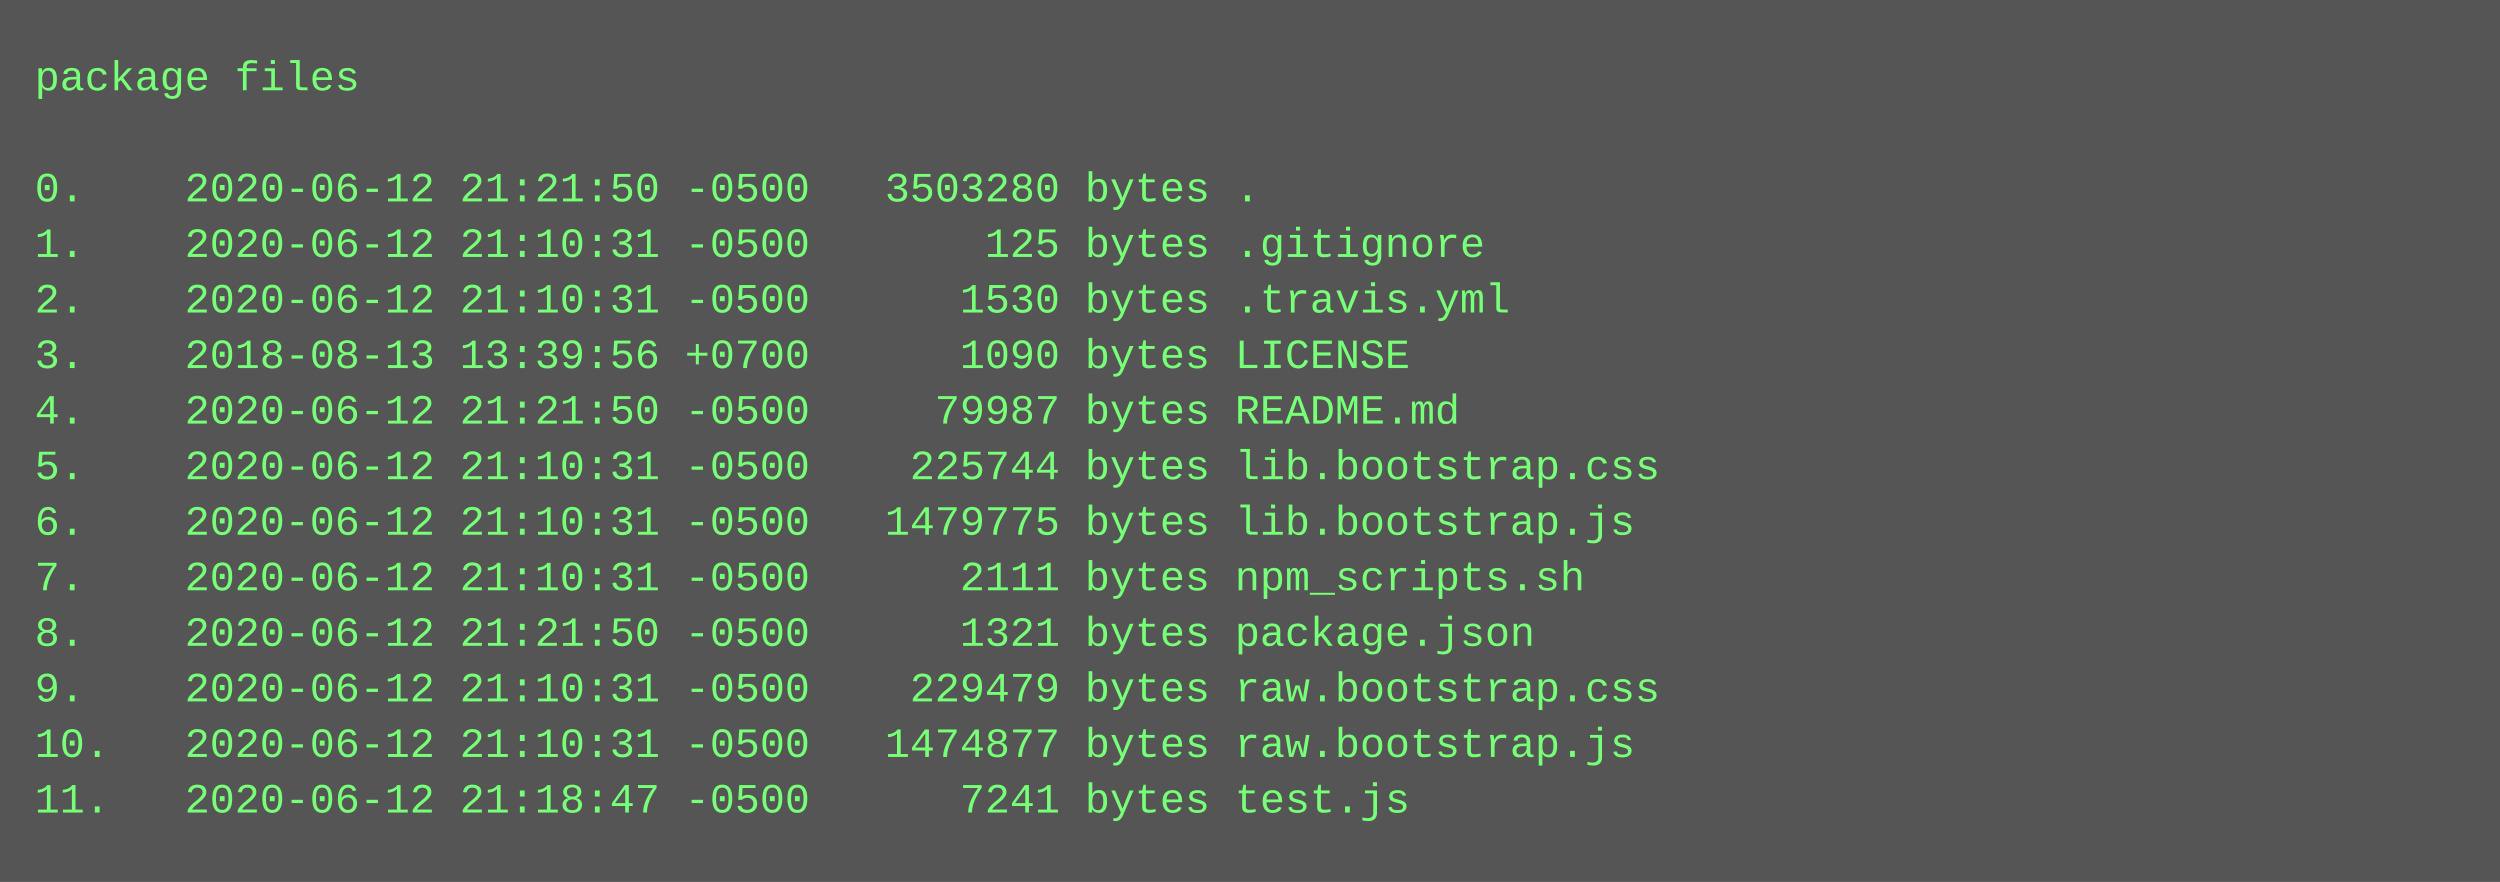
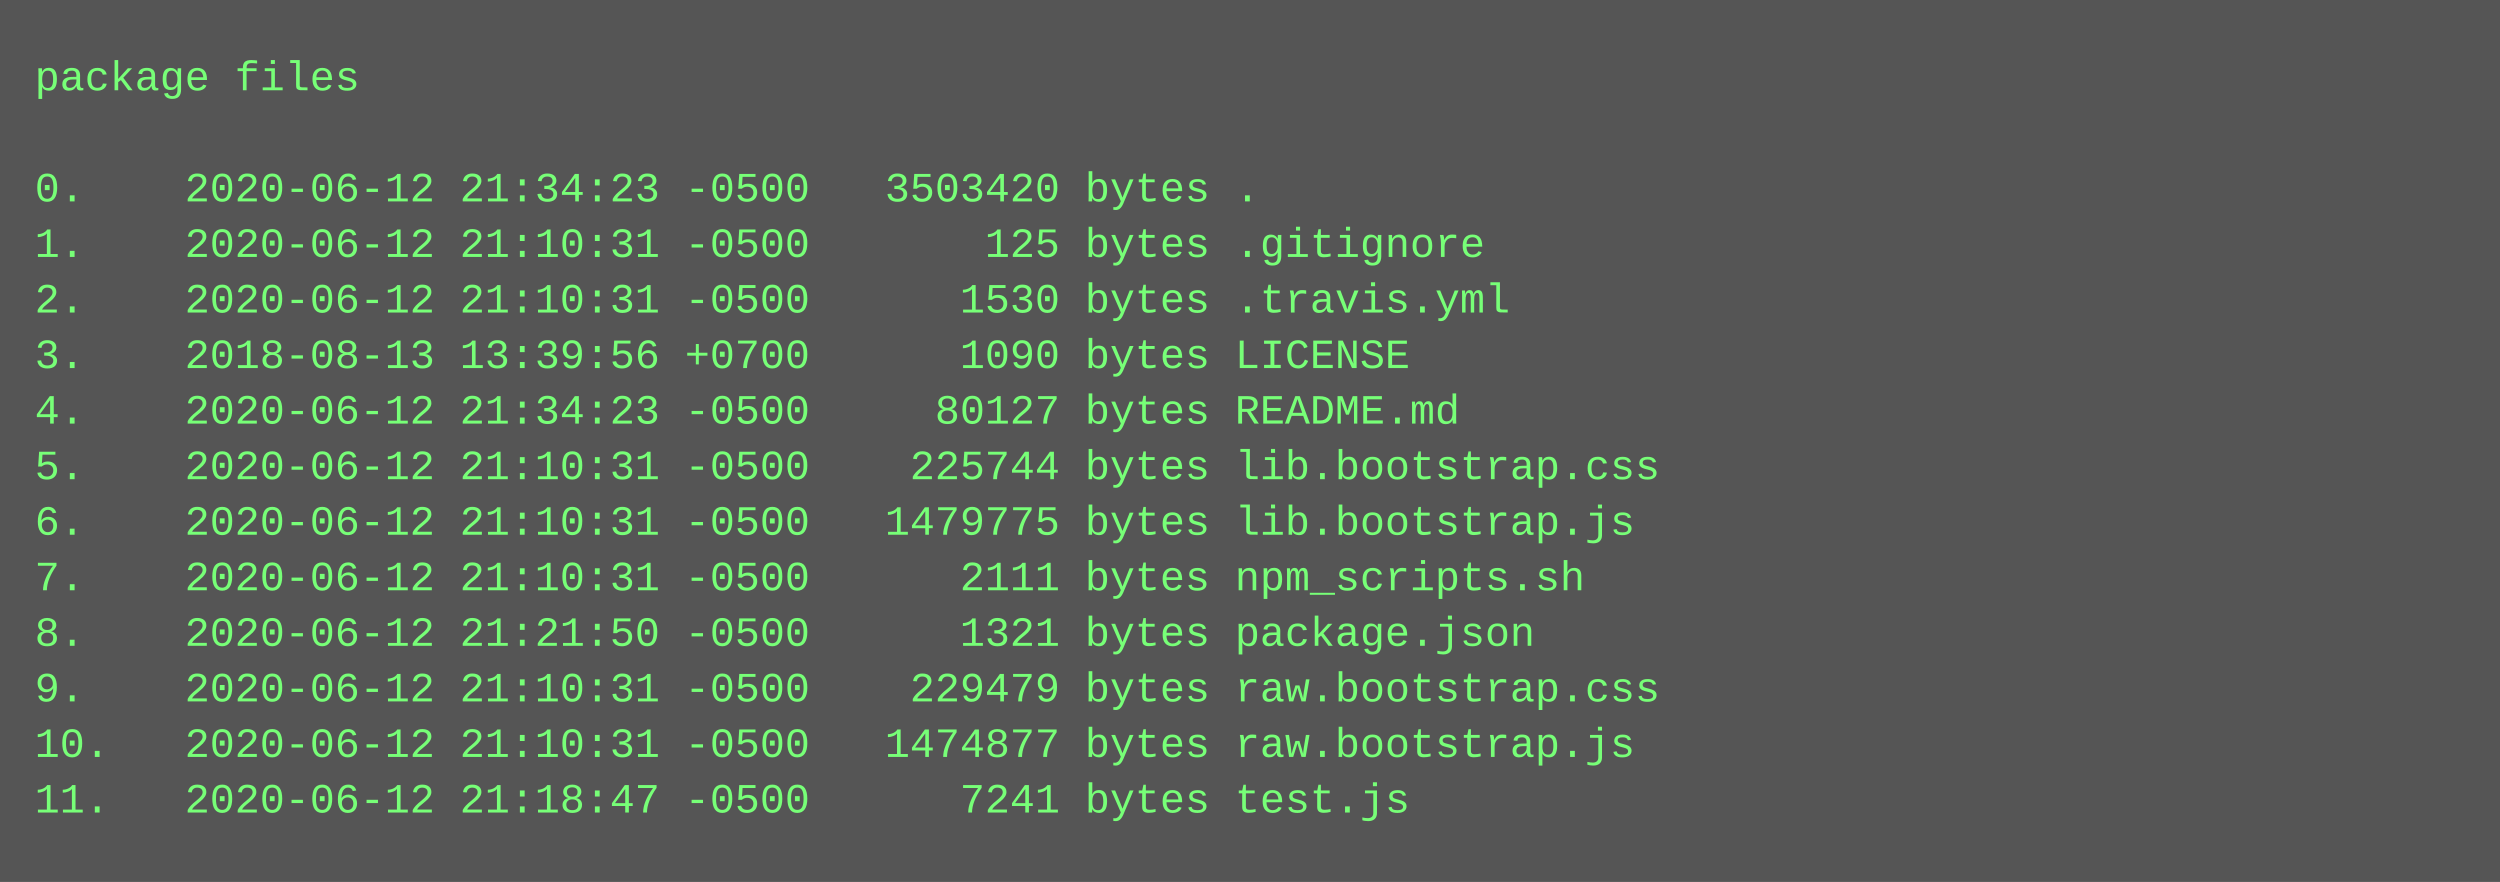
<svg xmlns="http://www.w3.org/2000/svg" height="254" width="720">
  <rect height="254" fill="#555" width="720" />
  <text fill="#7f7" font-family="Courier New" font-size="12" xml:space="preserve">
    <tspan x="10" y="26">package files</tspan>
    <tspan x="10" y="42" />
-     <tspan x="10" y="58">0.    2020-06-12 21:21:50 -0500   3503280 bytes .</tspan>
+     <tspan x="10" y="58">0.    2020-06-12 21:34:23 -0500   3503420 bytes .</tspan>
    <tspan x="10" y="74">1.    2020-06-12 21:10:31 -0500       125 bytes .gitignore</tspan>
    <tspan x="10" y="90">2.    2020-06-12 21:10:31 -0500      1530 bytes .travis.yml</tspan>
    <tspan x="10" y="106">3.    2018-08-13 13:39:56 +0700      1090 bytes LICENSE</tspan>
-     <tspan x="10" y="122">4.    2020-06-12 21:21:50 -0500     79987 bytes README.md</tspan>
+     <tspan x="10" y="122">4.    2020-06-12 21:34:23 -0500     80127 bytes README.md</tspan>
    <tspan x="10" y="138">5.    2020-06-12 21:10:31 -0500    225744 bytes lib.bootstrap.css</tspan>
    <tspan x="10" y="154">6.    2020-06-12 21:10:31 -0500   1479775 bytes lib.bootstrap.js</tspan>
    <tspan x="10" y="170">7.    2020-06-12 21:10:31 -0500      2111 bytes npm_scripts.sh</tspan>
    <tspan x="10" y="186">8.    2020-06-12 21:21:50 -0500      1321 bytes package.json</tspan>
    <tspan x="10" y="202">9.    2020-06-12 21:10:31 -0500    229479 bytes raw.bootstrap.css</tspan>
    <tspan x="10" y="218">10.   2020-06-12 21:10:31 -0500   1474877 bytes raw.bootstrap.js</tspan>
    <tspan x="10" y="234">11.   2020-06-12 21:18:47 -0500      7241 bytes test.js</tspan>
  </text>
</svg>
